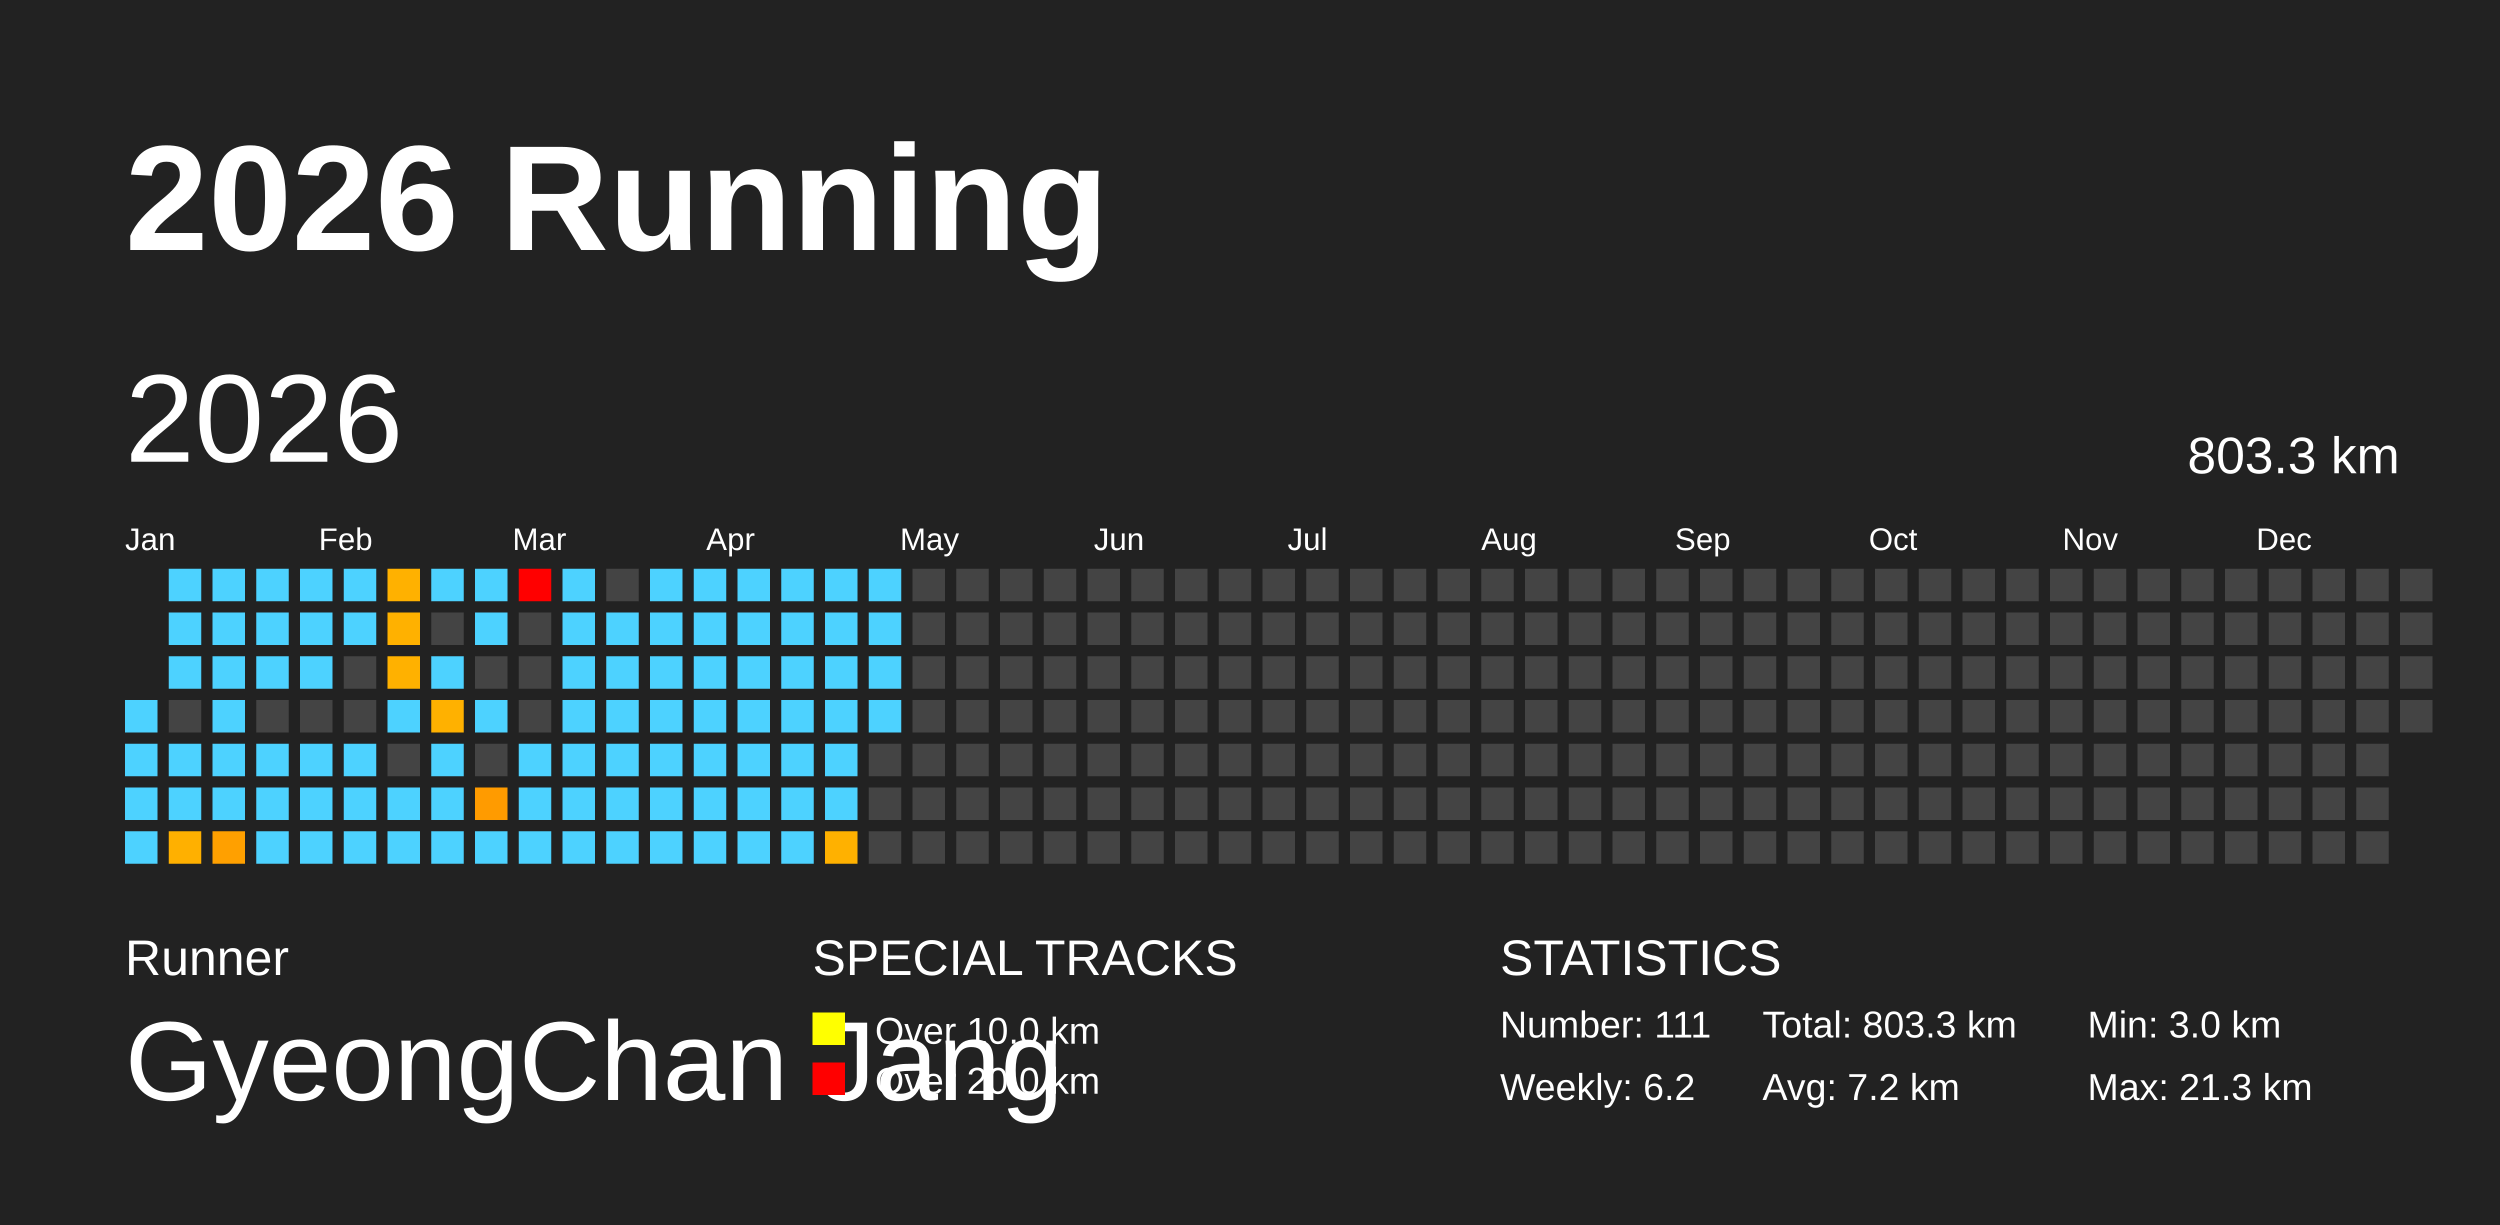
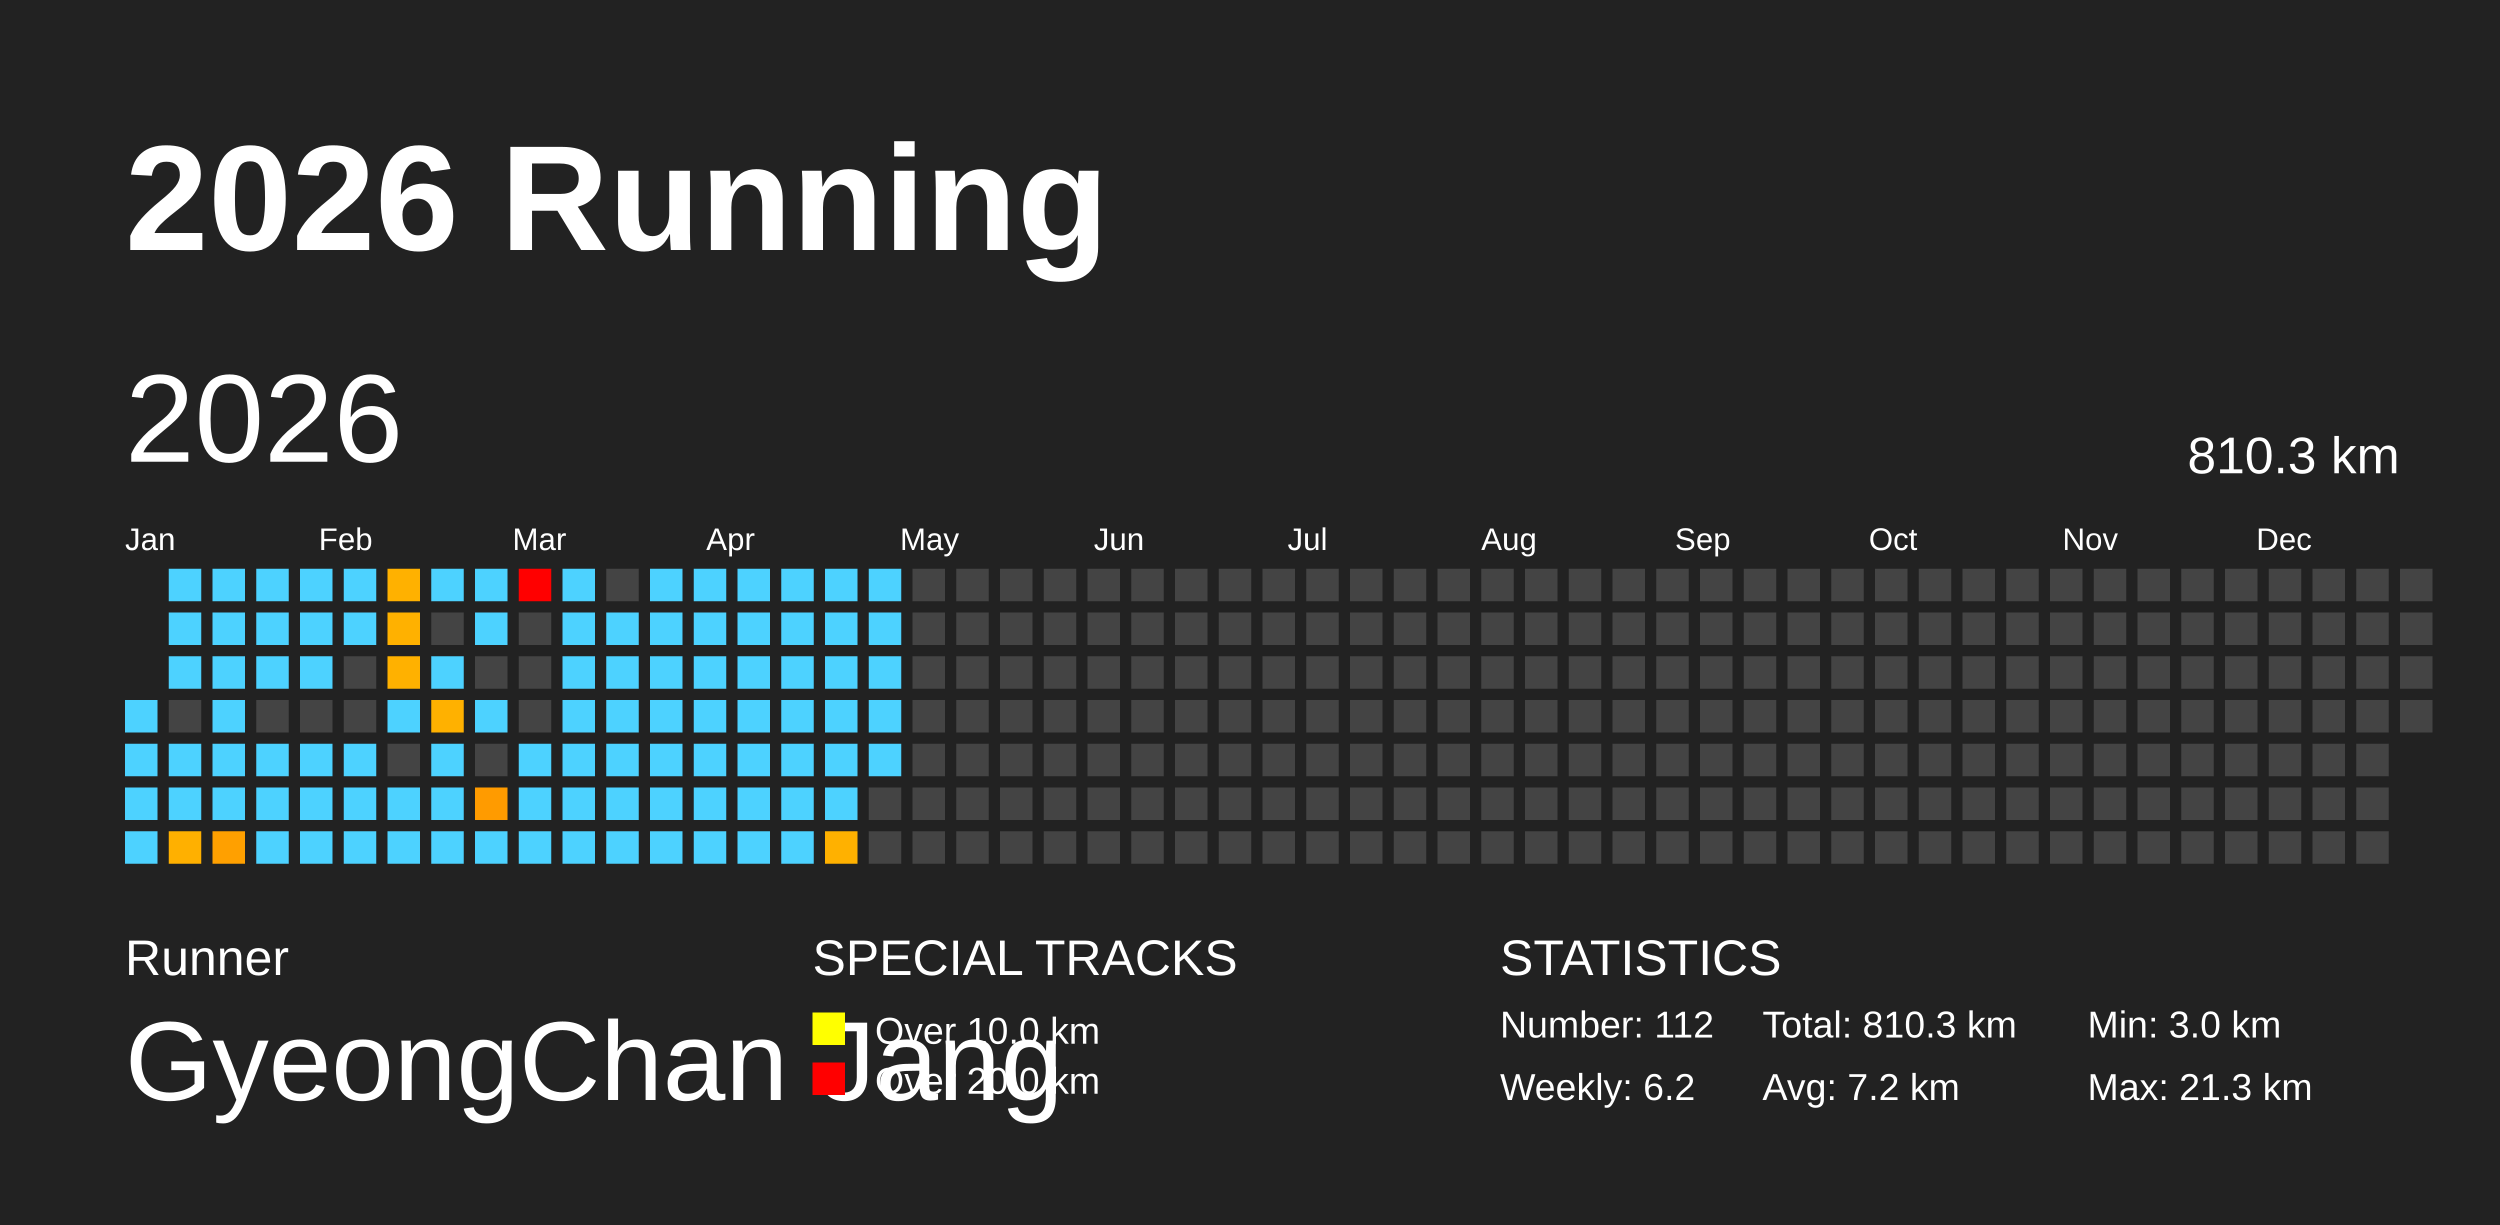
<svg xmlns="http://www.w3.org/2000/svg" baseProfile="full" height="98mm" version="1.1" viewBox="0,0,200,98" width="200mm">
  <defs />
  <rect fill="#222222" height="98" width="200" x="0" y="0" />
  <text fill="#FFFFFF" style="font-size:12px; font-family:Arial; font-weight:bold;" x="10" y="20">2026 Running</text>
  <text fill="#FFFFFF" style="font-size:4px; font-family:Arial" x="10" y="78">Runner</text>
  <text fill="#FFFFFF" style="font-size:9px; font-family:Arial" x="10" y="88">GyeongChan Jang</text>
  <text fill="#FFFFFF" style="font-size:4px; font-family:Arial" x="65" y="78">SPECIAL TRACKS</text>
  <rect fill="yellow" height="2.6" width="2.6" x="65" y="81" />
  <text fill="#FFFFFF" style="font-size:3px; font-family:Arial" x="70" y="83.5">Over 10.0 km</text>
  <rect fill="red" height="2.6" width="2.6" x="65" y="85" />
  <text fill="#FFFFFF" style="font-size:3px; font-family:Arial" x="70" y="87.5">Over 20.0 km</text>
  <text fill="#FFFFFF" style="font-size:4px; font-family:Arial" x="120" y="78">STATISTICS</text>
-   <text fill="#FFFFFF" style="font-size:3px; font-family:Arial" x="120" y="83">Number: 111</text>
+   <text fill="#FFFFFF" style="font-size:3px; font-family:Arial" x="120" y="83">Number: 112</text>
  <text fill="#FFFFFF" style="font-size:3px; font-family:Arial" x="120" y="88">Weekly: 6.2</text>
-   <text fill="#FFFFFF" style="font-size:3px; font-family:Arial" x="141" y="83">Total: 803.3 km</text>
+   <text fill="#FFFFFF" style="font-size:3px; font-family:Arial" x="141" y="83">Total: 810.3 km</text>
  <text fill="#FFFFFF" style="font-size:3px; font-family:Arial" x="141" y="88">Avg: 7.2 km</text>
  <text fill="#FFFFFF" style="font-size:3px; font-family:Arial" x="167" y="83">Min: 3.0 km</text>
  <text fill="#FFFFFF" style="font-size:3px; font-family:Arial" x="167" y="88">Max: 21.3 km</text>
  <text dominant-baseline="hanging" fill="#FFFFFF" style="font-size:10.0px; font-family:Arial;" x="10" y="30">2026</text>
-   <text dominant-baseline="hanging" fill="#FFFFFF" style="font-size:4.125px; font-family:Arial;" x="175" y="35">803.3 km</text>
+   <text dominant-baseline="hanging" fill="#FFFFFF" style="font-size:4.125px; font-family:Arial;" x="175" y="35">810.3 km</text>
  <text fill="#FFFFFF" style="font-size:2.5px; font-family:Arial" x="10.0" y="44">Jan</text>
  <text fill="#FFFFFF" style="font-size:2.5px; font-family:Arial" x="25.5" y="44">Feb</text>
  <text fill="#FFFFFF" style="font-size:2.5px; font-family:Arial" x="41.0" y="44">Mar</text>
  <text fill="#FFFFFF" style="font-size:2.5px; font-family:Arial" x="56.5" y="44">Apr</text>
  <text fill="#FFFFFF" style="font-size:2.5px; font-family:Arial" x="72.0" y="44">May</text>
  <text fill="#FFFFFF" style="font-size:2.5px; font-family:Arial" x="87.5" y="44">Jun</text>
  <text fill="#FFFFFF" style="font-size:2.5px; font-family:Arial" x="103.0" y="44">Jul</text>
  <text fill="#FFFFFF" style="font-size:2.5px; font-family:Arial" x="118.5" y="44">Aug</text>
  <text fill="#FFFFFF" style="font-size:2.5px; font-family:Arial" x="134.0" y="44">Sep</text>
  <text fill="#FFFFFF" style="font-size:2.5px; font-family:Arial" x="149.5" y="44">Oct</text>
  <text fill="#FFFFFF" style="font-size:2.5px; font-family:Arial" x="165.0" y="44">Nov</text>
  <text fill="#FFFFFF" style="font-size:2.5px; font-family:Arial" x="180.5" y="44">Dec</text>
  <rect fill="#4dd2ff" height="2.6" width="2.6" x="10.0" y="56.0" />
  <rect fill="#4dd2ff" height="2.6" width="2.6" x="10.0" y="59.5" />
  <rect fill="#4dd2ff" height="2.6" width="2.6" x="10.0" y="63.0" />
  <rect fill="#4dd2ff" height="2.6" width="2.6" x="10.0" y="66.5" />
  <rect fill="#4dd2ff" height="2.6" width="2.6" x="13.5" y="45.5" />
  <rect fill="#4dd2ff" height="2.6" width="2.6" x="13.5" y="49.0" />
  <rect fill="#4dd2ff" height="2.6" width="2.6" x="13.5" y="52.5" />
  <rect fill="#444444" height="2.6" width="2.6" x="13.5" y="56.0" />
  <rect fill="#4dd2ff" height="2.6" width="2.6" x="13.5" y="59.5" />
  <rect fill="#4dd2ff" height="2.6" width="2.6" x="13.5" y="63.0" />
  <rect fill="#ffb000" height="2.6" width="2.6" x="13.5" y="66.5" />
  <rect fill="#4dd2ff" height="2.6" width="2.6" x="17.0" y="45.5" />
  <rect fill="#4dd2ff" height="2.6" width="2.6" x="17.0" y="49.0" />
  <rect fill="#4dd2ff" height="2.6" width="2.6" x="17.0" y="52.5" />
  <rect fill="#4dd2ff" height="2.6" width="2.6" x="17.0" y="56.0" />
  <rect fill="#4dd2ff" height="2.6" width="2.6" x="17.0" y="59.5" />
  <rect fill="#4dd2ff" height="2.6" width="2.6" x="17.0" y="63.0" />
  <rect fill="#ffa000" height="2.6" width="2.6" x="17.0" y="66.5" />
  <rect fill="#4dd2ff" height="2.6" width="2.6" x="20.5" y="45.5" />
  <rect fill="#4dd2ff" height="2.6" width="2.6" x="20.5" y="49.0" />
  <rect fill="#4dd2ff" height="2.6" width="2.6" x="20.5" y="52.5" />
  <rect fill="#444444" height="2.6" width="2.6" x="20.5" y="56.0" />
  <rect fill="#4dd2ff" height="2.6" width="2.6" x="20.5" y="59.5" />
  <rect fill="#4dd2ff" height="2.6" width="2.6" x="20.5" y="63.0" />
  <rect fill="#4dd2ff" height="2.6" width="2.6" x="20.5" y="66.5" />
  <rect fill="#4dd2ff" height="2.6" width="2.6" x="24.0" y="45.5" />
  <rect fill="#4dd2ff" height="2.6" width="2.6" x="24.0" y="49.0" />
  <rect fill="#4dd2ff" height="2.6" width="2.6" x="24.0" y="52.5" />
  <rect fill="#444444" height="2.6" width="2.6" x="24.0" y="56.0" />
  <rect fill="#4dd2ff" height="2.6" width="2.6" x="24.0" y="59.5" />
  <rect fill="#4dd2ff" height="2.6" width="2.6" x="24.0" y="63.0" />
  <rect fill="#4dd2ff" height="2.6" width="2.6" x="24.0" y="66.5" />
  <rect fill="#4dd2ff" height="2.6" width="2.6" x="27.5" y="45.5" />
  <rect fill="#4dd2ff" height="2.6" width="2.6" x="27.5" y="49.0" />
  <rect fill="#444444" height="2.6" width="2.6" x="27.5" y="52.5" />
  <rect fill="#444444" height="2.6" width="2.6" x="27.5" y="56.0" />
  <rect fill="#4dd2ff" height="2.6" width="2.6" x="27.5" y="59.5" />
  <rect fill="#4dd2ff" height="2.6" width="2.6" x="27.5" y="63.0" />
  <rect fill="#4dd2ff" height="2.6" width="2.6" x="27.5" y="66.5" />
  <rect fill="#ffb100" height="2.6" width="2.6" x="31.0" y="45.5" />
  <rect fill="#ffb100" height="2.6" width="2.6" x="31.0" y="49.0" />
  <rect fill="#ffb100" height="2.6" width="2.6" x="31.0" y="52.5" />
  <rect fill="#4dd2ff" height="2.6" width="2.6" x="31.0" y="56.0" />
  <rect fill="#444444" height="2.6" width="2.6" x="31.0" y="59.5" />
  <rect fill="#4dd2ff" height="2.6" width="2.6" x="31.0" y="63.0" />
  <rect fill="#4dd2ff" height="2.6" width="2.6" x="31.0" y="66.5" />
  <rect fill="#4dd2ff" height="2.6" width="2.6" x="34.5" y="45.5" />
  <rect fill="#444444" height="2.6" width="2.6" x="34.5" y="49.0" />
  <rect fill="#4dd2ff" height="2.6" width="2.6" x="34.5" y="52.5" />
  <rect fill="#ffb100" height="2.6" width="2.6" x="34.5" y="56.0" />
  <rect fill="#4dd2ff" height="2.6" width="2.6" x="34.5" y="59.5" />
  <rect fill="#4dd2ff" height="2.6" width="2.6" x="34.5" y="63.0" />
  <rect fill="#4dd2ff" height="2.6" width="2.6" x="34.5" y="66.5" />
  <rect fill="#4dd2ff" height="2.6" width="2.6" x="38.0" y="45.5" />
  <rect fill="#4dd2ff" height="2.6" width="2.6" x="38.0" y="49.0" />
  <rect fill="#444444" height="2.6" width="2.6" x="38.0" y="52.5" />
  <rect fill="#4dd2ff" height="2.6" width="2.6" x="38.0" y="56.0" />
  <rect fill="#444444" height="2.6" width="2.6" x="38.0" y="59.5" />
  <rect fill="#ff9b00" height="2.6" width="2.6" x="38.0" y="63.0" />
  <rect fill="#4dd2ff" height="2.6" width="2.6" x="38.0" y="66.5" />
  <rect fill="red" height="2.6" width="2.6" x="41.5" y="45.5" />
  <rect fill="#444444" height="2.6" width="2.6" x="41.5" y="49.0" />
  <rect fill="#444444" height="2.6" width="2.6" x="41.5" y="52.5" />
  <rect fill="#444444" height="2.6" width="2.6" x="41.5" y="56.0" />
  <rect fill="#4dd2ff" height="2.6" width="2.6" x="41.5" y="59.5" />
  <rect fill="#4dd2ff" height="2.6" width="2.6" x="41.5" y="63.0" />
  <rect fill="#4dd2ff" height="2.6" width="2.6" x="41.5" y="66.5" />
  <rect fill="#4dd2ff" height="2.6" width="2.6" x="45.0" y="45.5" />
  <rect fill="#4dd2ff" height="2.6" width="2.6" x="45.0" y="49.0" />
  <rect fill="#4dd2ff" height="2.6" width="2.6" x="45.0" y="52.5" />
  <rect fill="#4dd2ff" height="2.6" width="2.6" x="45.0" y="56.0" />
  <rect fill="#4dd2ff" height="2.6" width="2.6" x="45.0" y="59.5" />
  <rect fill="#4dd2ff" height="2.6" width="2.6" x="45.0" y="63.0" />
  <rect fill="#4dd2ff" height="2.6" width="2.6" x="45.0" y="66.5" />
  <rect fill="#444444" height="2.6" width="2.6" x="48.5" y="45.5" />
  <rect fill="#4dd2ff" height="2.6" width="2.6" x="48.5" y="49.0" />
  <rect fill="#4dd2ff" height="2.6" width="2.6" x="48.5" y="52.5" />
  <rect fill="#4dd2ff" height="2.6" width="2.6" x="48.5" y="56.0" />
  <rect fill="#4dd2ff" height="2.6" width="2.6" x="48.5" y="59.5" />
  <rect fill="#4dd2ff" height="2.6" width="2.6" x="48.5" y="63.0" />
  <rect fill="#4dd2ff" height="2.6" width="2.6" x="48.5" y="66.5" />
  <rect fill="#4dd2ff" height="2.6" width="2.6" x="52.0" y="45.5" />
  <rect fill="#4dd2ff" height="2.6" width="2.6" x="52.0" y="49.0" />
  <rect fill="#4dd2ff" height="2.6" width="2.6" x="52.0" y="52.5" />
  <rect fill="#4dd2ff" height="2.6" width="2.6" x="52.0" y="56.0" />
  <rect fill="#4dd2ff" height="2.6" width="2.6" x="52.0" y="59.5" />
  <rect fill="#4dd2ff" height="2.6" width="2.6" x="52.0" y="63.0" />
  <rect fill="#4dd2ff" height="2.6" width="2.6" x="52.0" y="66.5" />
  <rect fill="#4dd2ff" height="2.6" width="2.6" x="55.5" y="45.5" />
  <rect fill="#4dd2ff" height="2.6" width="2.6" x="55.5" y="49.0" />
  <rect fill="#4dd2ff" height="2.6" width="2.6" x="55.5" y="52.5" />
  <rect fill="#4dd2ff" height="2.6" width="2.6" x="55.5" y="56.0" />
  <rect fill="#4dd2ff" height="2.6" width="2.6" x="55.5" y="59.5" />
  <rect fill="#4dd2ff" height="2.6" width="2.6" x="55.5" y="63.0" />
  <rect fill="#4dd2ff" height="2.6" width="2.6" x="55.5" y="66.5" />
  <rect fill="#4dd2ff" height="2.6" width="2.6" x="59.0" y="45.5" />
  <rect fill="#4dd2ff" height="2.6" width="2.6" x="59.0" y="49.0" />
  <rect fill="#4dd2ff" height="2.6" width="2.6" x="59.0" y="52.5" />
  <rect fill="#4dd2ff" height="2.6" width="2.6" x="59.0" y="56.0" />
  <rect fill="#4dd2ff" height="2.6" width="2.6" x="59.0" y="59.5" />
  <rect fill="#4dd2ff" height="2.6" width="2.6" x="59.0" y="63.0" />
  <rect fill="#4dd2ff" height="2.6" width="2.6" x="59.0" y="66.5" />
  <rect fill="#4dd2ff" height="2.6" width="2.6" x="62.5" y="45.5" />
  <rect fill="#4dd2ff" height="2.6" width="2.6" x="62.5" y="49.0" />
  <rect fill="#4dd2ff" height="2.6" width="2.6" x="62.5" y="52.5" />
  <rect fill="#4dd2ff" height="2.6" width="2.6" x="62.5" y="56.0" />
  <rect fill="#4dd2ff" height="2.6" width="2.6" x="62.5" y="59.5" />
  <rect fill="#4dd2ff" height="2.6" width="2.6" x="62.5" y="63.0" />
  <rect fill="#4dd2ff" height="2.6" width="2.6" x="62.5" y="66.5" />
  <rect fill="#4dd2ff" height="2.6" width="2.6" x="66.0" y="45.5" />
  <rect fill="#4dd2ff" height="2.6" width="2.6" x="66.0" y="49.0" />
  <rect fill="#4dd2ff" height="2.6" width="2.6" x="66.0" y="52.5" />
  <rect fill="#4dd2ff" height="2.6" width="2.6" x="66.0" y="56.0" />
  <rect fill="#4dd2ff" height="2.6" width="2.6" x="66.0" y="59.5" />
  <rect fill="#4dd2ff" height="2.6" width="2.6" x="66.0" y="63.0" />
  <rect fill="#ffb100" height="2.6" width="2.6" x="66.0" y="66.5" />
  <rect fill="#4dd2ff" height="2.6" width="2.6" x="69.5" y="45.5" />
  <rect fill="#4dd2ff" height="2.6" width="2.6" x="69.5" y="49.0" />
  <rect fill="#4dd2ff" height="2.6" width="2.6" x="69.5" y="52.5" />
  <rect fill="#4dd2ff" height="2.6" width="2.6" x="69.5" y="56.0" />
-   <rect fill="#444444" height="2.6" width="2.6" x="69.5" y="59.5" />
+   <rect fill="#4dd2ff" height="2.6" width="2.6" x="69.5" y="59.5" />
  <rect fill="#444444" height="2.6" width="2.6" x="69.5" y="63.0" />
  <rect fill="#444444" height="2.6" width="2.6" x="69.5" y="66.5" />
  <rect fill="#444444" height="2.6" width="2.6" x="73.0" y="45.5" />
  <rect fill="#444444" height="2.6" width="2.6" x="73.0" y="49.0" />
  <rect fill="#444444" height="2.6" width="2.6" x="73.0" y="52.5" />
  <rect fill="#444444" height="2.6" width="2.6" x="73.0" y="56.0" />
  <rect fill="#444444" height="2.6" width="2.6" x="73.0" y="59.5" />
  <rect fill="#444444" height="2.6" width="2.6" x="73.0" y="63.0" />
  <rect fill="#444444" height="2.6" width="2.6" x="73.0" y="66.5" />
  <rect fill="#444444" height="2.6" width="2.6" x="76.5" y="45.5" />
  <rect fill="#444444" height="2.6" width="2.6" x="76.5" y="49.0" />
  <rect fill="#444444" height="2.6" width="2.6" x="76.5" y="52.5" />
  <rect fill="#444444" height="2.6" width="2.6" x="76.5" y="56.0" />
  <rect fill="#444444" height="2.6" width="2.6" x="76.5" y="59.5" />
  <rect fill="#444444" height="2.6" width="2.6" x="76.5" y="63.0" />
  <rect fill="#444444" height="2.6" width="2.6" x="76.5" y="66.5" />
  <rect fill="#444444" height="2.6" width="2.6" x="80.0" y="45.5" />
  <rect fill="#444444" height="2.6" width="2.6" x="80.0" y="49.0" />
  <rect fill="#444444" height="2.6" width="2.6" x="80.0" y="52.5" />
  <rect fill="#444444" height="2.6" width="2.6" x="80.0" y="56.0" />
  <rect fill="#444444" height="2.6" width="2.6" x="80.0" y="59.5" />
  <rect fill="#444444" height="2.6" width="2.6" x="80.0" y="63.0" />
  <rect fill="#444444" height="2.6" width="2.6" x="80.0" y="66.5" />
  <rect fill="#444444" height="2.6" width="2.6" x="83.5" y="45.5" />
  <rect fill="#444444" height="2.6" width="2.6" x="83.5" y="49.0" />
  <rect fill="#444444" height="2.6" width="2.6" x="83.5" y="52.5" />
  <rect fill="#444444" height="2.6" width="2.6" x="83.5" y="56.0" />
  <rect fill="#444444" height="2.6" width="2.6" x="83.5" y="59.5" />
  <rect fill="#444444" height="2.6" width="2.6" x="83.5" y="63.0" />
  <rect fill="#444444" height="2.6" width="2.6" x="83.5" y="66.5" />
  <rect fill="#444444" height="2.6" width="2.6" x="87.0" y="45.5" />
  <rect fill="#444444" height="2.6" width="2.6" x="87.0" y="49.0" />
  <rect fill="#444444" height="2.6" width="2.6" x="87.0" y="52.5" />
  <rect fill="#444444" height="2.6" width="2.6" x="87.0" y="56.0" />
  <rect fill="#444444" height="2.6" width="2.6" x="87.0" y="59.5" />
  <rect fill="#444444" height="2.6" width="2.6" x="87.0" y="63.0" />
  <rect fill="#444444" height="2.6" width="2.6" x="87.0" y="66.5" />
  <rect fill="#444444" height="2.6" width="2.6" x="90.5" y="45.5" />
  <rect fill="#444444" height="2.6" width="2.6" x="90.5" y="49.0" />
  <rect fill="#444444" height="2.6" width="2.6" x="90.5" y="52.5" />
  <rect fill="#444444" height="2.6" width="2.6" x="90.5" y="56.0" />
  <rect fill="#444444" height="2.6" width="2.6" x="90.5" y="59.5" />
  <rect fill="#444444" height="2.6" width="2.6" x="90.5" y="63.0" />
  <rect fill="#444444" height="2.6" width="2.6" x="90.5" y="66.5" />
  <rect fill="#444444" height="2.6" width="2.6" x="94.0" y="45.5" />
  <rect fill="#444444" height="2.6" width="2.6" x="94.0" y="49.0" />
  <rect fill="#444444" height="2.6" width="2.6" x="94.0" y="52.5" />
  <rect fill="#444444" height="2.6" width="2.6" x="94.0" y="56.0" />
  <rect fill="#444444" height="2.6" width="2.6" x="94.0" y="59.5" />
  <rect fill="#444444" height="2.6" width="2.6" x="94.0" y="63.0" />
  <rect fill="#444444" height="2.6" width="2.6" x="94.0" y="66.5" />
  <rect fill="#444444" height="2.6" width="2.6" x="97.5" y="45.5" />
  <rect fill="#444444" height="2.6" width="2.6" x="97.5" y="49.0" />
  <rect fill="#444444" height="2.6" width="2.6" x="97.5" y="52.5" />
  <rect fill="#444444" height="2.6" width="2.6" x="97.5" y="56.0" />
  <rect fill="#444444" height="2.6" width="2.6" x="97.5" y="59.5" />
  <rect fill="#444444" height="2.6" width="2.6" x="97.5" y="63.0" />
  <rect fill="#444444" height="2.6" width="2.6" x="97.5" y="66.5" />
  <rect fill="#444444" height="2.6" width="2.6" x="101.0" y="45.5" />
  <rect fill="#444444" height="2.6" width="2.6" x="101.0" y="49.0" />
  <rect fill="#444444" height="2.6" width="2.6" x="101.0" y="52.5" />
  <rect fill="#444444" height="2.6" width="2.6" x="101.0" y="56.0" />
  <rect fill="#444444" height="2.6" width="2.6" x="101.0" y="59.5" />
  <rect fill="#444444" height="2.6" width="2.6" x="101.0" y="63.0" />
  <rect fill="#444444" height="2.6" width="2.6" x="101.0" y="66.5" />
  <rect fill="#444444" height="2.6" width="2.6" x="104.5" y="45.5" />
  <rect fill="#444444" height="2.6" width="2.6" x="104.5" y="49.0" />
  <rect fill="#444444" height="2.6" width="2.6" x="104.5" y="52.5" />
  <rect fill="#444444" height="2.6" width="2.6" x="104.5" y="56.0" />
  <rect fill="#444444" height="2.6" width="2.6" x="104.5" y="59.5" />
  <rect fill="#444444" height="2.6" width="2.6" x="104.5" y="63.0" />
  <rect fill="#444444" height="2.6" width="2.6" x="104.5" y="66.5" />
  <rect fill="#444444" height="2.6" width="2.6" x="108.0" y="45.5" />
  <rect fill="#444444" height="2.6" width="2.6" x="108.0" y="49.0" />
  <rect fill="#444444" height="2.6" width="2.6" x="108.0" y="52.5" />
  <rect fill="#444444" height="2.6" width="2.6" x="108.0" y="56.0" />
  <rect fill="#444444" height="2.6" width="2.6" x="108.0" y="59.5" />
  <rect fill="#444444" height="2.6" width="2.6" x="108.0" y="63.0" />
  <rect fill="#444444" height="2.6" width="2.6" x="108.0" y="66.5" />
  <rect fill="#444444" height="2.6" width="2.6" x="111.5" y="45.5" />
  <rect fill="#444444" height="2.6" width="2.6" x="111.5" y="49.0" />
  <rect fill="#444444" height="2.6" width="2.6" x="111.5" y="52.5" />
  <rect fill="#444444" height="2.6" width="2.6" x="111.5" y="56.0" />
  <rect fill="#444444" height="2.6" width="2.6" x="111.5" y="59.5" />
  <rect fill="#444444" height="2.6" width="2.6" x="111.5" y="63.0" />
  <rect fill="#444444" height="2.6" width="2.6" x="111.5" y="66.5" />
  <rect fill="#444444" height="2.6" width="2.6" x="115.0" y="45.5" />
  <rect fill="#444444" height="2.6" width="2.6" x="115.0" y="49.0" />
  <rect fill="#444444" height="2.6" width="2.6" x="115.0" y="52.5" />
  <rect fill="#444444" height="2.6" width="2.6" x="115.0" y="56.0" />
  <rect fill="#444444" height="2.6" width="2.6" x="115.0" y="59.5" />
  <rect fill="#444444" height="2.6" width="2.6" x="115.0" y="63.0" />
  <rect fill="#444444" height="2.6" width="2.6" x="115.0" y="66.5" />
  <rect fill="#444444" height="2.6" width="2.6" x="118.5" y="45.5" />
  <rect fill="#444444" height="2.6" width="2.6" x="118.5" y="49.0" />
  <rect fill="#444444" height="2.6" width="2.6" x="118.5" y="52.5" />
  <rect fill="#444444" height="2.6" width="2.6" x="118.5" y="56.0" />
  <rect fill="#444444" height="2.6" width="2.6" x="118.5" y="59.5" />
  <rect fill="#444444" height="2.6" width="2.6" x="118.5" y="63.0" />
  <rect fill="#444444" height="2.6" width="2.6" x="118.5" y="66.5" />
  <rect fill="#444444" height="2.6" width="2.6" x="122.0" y="45.5" />
  <rect fill="#444444" height="2.6" width="2.6" x="122.0" y="49.0" />
  <rect fill="#444444" height="2.6" width="2.6" x="122.0" y="52.5" />
  <rect fill="#444444" height="2.6" width="2.6" x="122.0" y="56.0" />
  <rect fill="#444444" height="2.6" width="2.6" x="122.0" y="59.5" />
  <rect fill="#444444" height="2.6" width="2.6" x="122.0" y="63.0" />
  <rect fill="#444444" height="2.6" width="2.6" x="122.0" y="66.5" />
  <rect fill="#444444" height="2.6" width="2.6" x="125.5" y="45.5" />
  <rect fill="#444444" height="2.6" width="2.6" x="125.5" y="49.0" />
  <rect fill="#444444" height="2.6" width="2.6" x="125.5" y="52.5" />
  <rect fill="#444444" height="2.6" width="2.6" x="125.5" y="56.0" />
  <rect fill="#444444" height="2.6" width="2.6" x="125.5" y="59.5" />
  <rect fill="#444444" height="2.6" width="2.6" x="125.5" y="63.0" />
  <rect fill="#444444" height="2.6" width="2.6" x="125.5" y="66.5" />
  <rect fill="#444444" height="2.6" width="2.6" x="129.0" y="45.5" />
  <rect fill="#444444" height="2.6" width="2.6" x="129.0" y="49.0" />
  <rect fill="#444444" height="2.6" width="2.6" x="129.0" y="52.5" />
  <rect fill="#444444" height="2.6" width="2.6" x="129.0" y="56.0" />
  <rect fill="#444444" height="2.6" width="2.6" x="129.0" y="59.5" />
  <rect fill="#444444" height="2.6" width="2.6" x="129.0" y="63.0" />
  <rect fill="#444444" height="2.6" width="2.6" x="129.0" y="66.5" />
  <rect fill="#444444" height="2.6" width="2.6" x="132.5" y="45.5" />
  <rect fill="#444444" height="2.6" width="2.6" x="132.5" y="49.0" />
  <rect fill="#444444" height="2.6" width="2.6" x="132.5" y="52.5" />
  <rect fill="#444444" height="2.6" width="2.6" x="132.5" y="56.0" />
  <rect fill="#444444" height="2.6" width="2.6" x="132.5" y="59.5" />
  <rect fill="#444444" height="2.6" width="2.6" x="132.5" y="63.0" />
  <rect fill="#444444" height="2.6" width="2.6" x="132.5" y="66.5" />
  <rect fill="#444444" height="2.6" width="2.6" x="136.0" y="45.5" />
  <rect fill="#444444" height="2.6" width="2.6" x="136.0" y="49.0" />
  <rect fill="#444444" height="2.6" width="2.6" x="136.0" y="52.5" />
  <rect fill="#444444" height="2.6" width="2.6" x="136.0" y="56.0" />
  <rect fill="#444444" height="2.6" width="2.6" x="136.0" y="59.5" />
  <rect fill="#444444" height="2.6" width="2.6" x="136.0" y="63.0" />
  <rect fill="#444444" height="2.6" width="2.6" x="136.0" y="66.5" />
  <rect fill="#444444" height="2.6" width="2.6" x="139.5" y="45.5" />
  <rect fill="#444444" height="2.6" width="2.6" x="139.5" y="49.0" />
  <rect fill="#444444" height="2.6" width="2.6" x="139.5" y="52.5" />
  <rect fill="#444444" height="2.6" width="2.6" x="139.5" y="56.0" />
  <rect fill="#444444" height="2.6" width="2.6" x="139.5" y="59.5" />
  <rect fill="#444444" height="2.6" width="2.6" x="139.5" y="63.0" />
  <rect fill="#444444" height="2.6" width="2.6" x="139.5" y="66.5" />
  <rect fill="#444444" height="2.6" width="2.6" x="143.0" y="45.5" />
  <rect fill="#444444" height="2.6" width="2.6" x="143.0" y="49.0" />
  <rect fill="#444444" height="2.6" width="2.6" x="143.0" y="52.5" />
  <rect fill="#444444" height="2.6" width="2.6" x="143.0" y="56.0" />
  <rect fill="#444444" height="2.6" width="2.6" x="143.0" y="59.5" />
  <rect fill="#444444" height="2.6" width="2.6" x="143.0" y="63.0" />
  <rect fill="#444444" height="2.6" width="2.6" x="143.0" y="66.5" />
  <rect fill="#444444" height="2.6" width="2.6" x="146.5" y="45.5" />
  <rect fill="#444444" height="2.6" width="2.6" x="146.5" y="49.0" />
  <rect fill="#444444" height="2.6" width="2.6" x="146.5" y="52.5" />
  <rect fill="#444444" height="2.6" width="2.6" x="146.5" y="56.0" />
  <rect fill="#444444" height="2.6" width="2.6" x="146.5" y="59.5" />
  <rect fill="#444444" height="2.6" width="2.6" x="146.5" y="63.0" />
  <rect fill="#444444" height="2.6" width="2.6" x="146.5" y="66.5" />
  <rect fill="#444444" height="2.6" width="2.6" x="150.0" y="45.5" />
  <rect fill="#444444" height="2.6" width="2.6" x="150.0" y="49.0" />
  <rect fill="#444444" height="2.6" width="2.6" x="150.0" y="52.5" />
  <rect fill="#444444" height="2.6" width="2.6" x="150.0" y="56.0" />
  <rect fill="#444444" height="2.6" width="2.6" x="150.0" y="59.5" />
  <rect fill="#444444" height="2.6" width="2.6" x="150.0" y="63.0" />
  <rect fill="#444444" height="2.6" width="2.6" x="150.0" y="66.5" />
  <rect fill="#444444" height="2.6" width="2.6" x="153.5" y="45.5" />
  <rect fill="#444444" height="2.6" width="2.6" x="153.5" y="49.0" />
  <rect fill="#444444" height="2.6" width="2.6" x="153.5" y="52.5" />
  <rect fill="#444444" height="2.6" width="2.6" x="153.5" y="56.0" />
  <rect fill="#444444" height="2.6" width="2.6" x="153.5" y="59.5" />
  <rect fill="#444444" height="2.6" width="2.6" x="153.5" y="63.0" />
  <rect fill="#444444" height="2.6" width="2.6" x="153.5" y="66.5" />
  <rect fill="#444444" height="2.6" width="2.6" x="157.0" y="45.5" />
  <rect fill="#444444" height="2.6" width="2.6" x="157.0" y="49.0" />
  <rect fill="#444444" height="2.6" width="2.6" x="157.0" y="52.5" />
  <rect fill="#444444" height="2.6" width="2.6" x="157.0" y="56.0" />
  <rect fill="#444444" height="2.6" width="2.6" x="157.0" y="59.5" />
  <rect fill="#444444" height="2.6" width="2.6" x="157.0" y="63.0" />
  <rect fill="#444444" height="2.6" width="2.6" x="157.0" y="66.5" />
  <rect fill="#444444" height="2.6" width="2.6" x="160.5" y="45.5" />
  <rect fill="#444444" height="2.6" width="2.6" x="160.5" y="49.0" />
  <rect fill="#444444" height="2.6" width="2.6" x="160.5" y="52.5" />
  <rect fill="#444444" height="2.6" width="2.6" x="160.5" y="56.0" />
  <rect fill="#444444" height="2.6" width="2.6" x="160.5" y="59.5" />
  <rect fill="#444444" height="2.6" width="2.6" x="160.5" y="63.0" />
  <rect fill="#444444" height="2.6" width="2.6" x="160.5" y="66.5" />
  <rect fill="#444444" height="2.6" width="2.6" x="164.0" y="45.5" />
  <rect fill="#444444" height="2.6" width="2.6" x="164.0" y="49.0" />
  <rect fill="#444444" height="2.6" width="2.6" x="164.0" y="52.5" />
  <rect fill="#444444" height="2.6" width="2.6" x="164.0" y="56.0" />
  <rect fill="#444444" height="2.6" width="2.6" x="164.0" y="59.5" />
  <rect fill="#444444" height="2.6" width="2.6" x="164.0" y="63.0" />
  <rect fill="#444444" height="2.6" width="2.6" x="164.0" y="66.5" />
  <rect fill="#444444" height="2.6" width="2.6" x="167.5" y="45.5" />
  <rect fill="#444444" height="2.6" width="2.6" x="167.5" y="49.0" />
  <rect fill="#444444" height="2.6" width="2.6" x="167.5" y="52.5" />
  <rect fill="#444444" height="2.6" width="2.6" x="167.5" y="56.0" />
  <rect fill="#444444" height="2.6" width="2.6" x="167.5" y="59.5" />
  <rect fill="#444444" height="2.6" width="2.6" x="167.5" y="63.0" />
  <rect fill="#444444" height="2.6" width="2.6" x="167.5" y="66.5" />
  <rect fill="#444444" height="2.6" width="2.6" x="171.0" y="45.5" />
  <rect fill="#444444" height="2.6" width="2.6" x="171.0" y="49.0" />
  <rect fill="#444444" height="2.6" width="2.6" x="171.0" y="52.5" />
  <rect fill="#444444" height="2.6" width="2.6" x="171.0" y="56.0" />
  <rect fill="#444444" height="2.6" width="2.6" x="171.0" y="59.5" />
  <rect fill="#444444" height="2.6" width="2.6" x="171.0" y="63.0" />
  <rect fill="#444444" height="2.6" width="2.6" x="171.0" y="66.5" />
  <rect fill="#444444" height="2.6" width="2.6" x="174.5" y="45.5" />
  <rect fill="#444444" height="2.6" width="2.6" x="174.5" y="49.0" />
  <rect fill="#444444" height="2.6" width="2.6" x="174.5" y="52.5" />
  <rect fill="#444444" height="2.6" width="2.6" x="174.5" y="56.0" />
  <rect fill="#444444" height="2.6" width="2.6" x="174.5" y="59.5" />
  <rect fill="#444444" height="2.6" width="2.6" x="174.5" y="63.0" />
  <rect fill="#444444" height="2.6" width="2.6" x="174.5" y="66.5" />
  <rect fill="#444444" height="2.6" width="2.6" x="178.0" y="45.5" />
  <rect fill="#444444" height="2.6" width="2.6" x="178.0" y="49.0" />
  <rect fill="#444444" height="2.6" width="2.6" x="178.0" y="52.5" />
  <rect fill="#444444" height="2.6" width="2.6" x="178.0" y="56.0" />
  <rect fill="#444444" height="2.6" width="2.6" x="178.0" y="59.5" />
  <rect fill="#444444" height="2.6" width="2.6" x="178.0" y="63.0" />
  <rect fill="#444444" height="2.6" width="2.6" x="178.0" y="66.5" />
  <rect fill="#444444" height="2.6" width="2.6" x="181.5" y="45.5" />
  <rect fill="#444444" height="2.6" width="2.6" x="181.5" y="49.0" />
  <rect fill="#444444" height="2.6" width="2.6" x="181.5" y="52.5" />
  <rect fill="#444444" height="2.6" width="2.6" x="181.5" y="56.0" />
  <rect fill="#444444" height="2.6" width="2.6" x="181.5" y="59.5" />
  <rect fill="#444444" height="2.6" width="2.6" x="181.5" y="63.0" />
  <rect fill="#444444" height="2.6" width="2.6" x="181.5" y="66.5" />
  <rect fill="#444444" height="2.6" width="2.6" x="185.0" y="45.5" />
  <rect fill="#444444" height="2.6" width="2.6" x="185.0" y="49.0" />
  <rect fill="#444444" height="2.6" width="2.6" x="185.0" y="52.5" />
  <rect fill="#444444" height="2.6" width="2.6" x="185.0" y="56.0" />
  <rect fill="#444444" height="2.6" width="2.6" x="185.0" y="59.5" />
  <rect fill="#444444" height="2.6" width="2.6" x="185.0" y="63.0" />
  <rect fill="#444444" height="2.6" width="2.6" x="185.0" y="66.5" />
  <rect fill="#444444" height="2.6" width="2.6" x="188.5" y="45.5" />
  <rect fill="#444444" height="2.6" width="2.6" x="188.5" y="49.0" />
  <rect fill="#444444" height="2.6" width="2.6" x="188.5" y="52.5" />
  <rect fill="#444444" height="2.6" width="2.6" x="188.5" y="56.0" />
  <rect fill="#444444" height="2.6" width="2.6" x="188.5" y="59.5" />
  <rect fill="#444444" height="2.6" width="2.6" x="188.5" y="63.0" />
  <rect fill="#444444" height="2.6" width="2.6" x="188.5" y="66.5" />
  <rect fill="#444444" height="2.6" width="2.6" x="192.0" y="45.5" />
  <rect fill="#444444" height="2.6" width="2.6" x="192.0" y="49.0" />
  <rect fill="#444444" height="2.6" width="2.6" x="192.0" y="52.5" />
  <rect fill="#444444" height="2.6" width="2.6" x="192.0" y="56.0" />
</svg>
